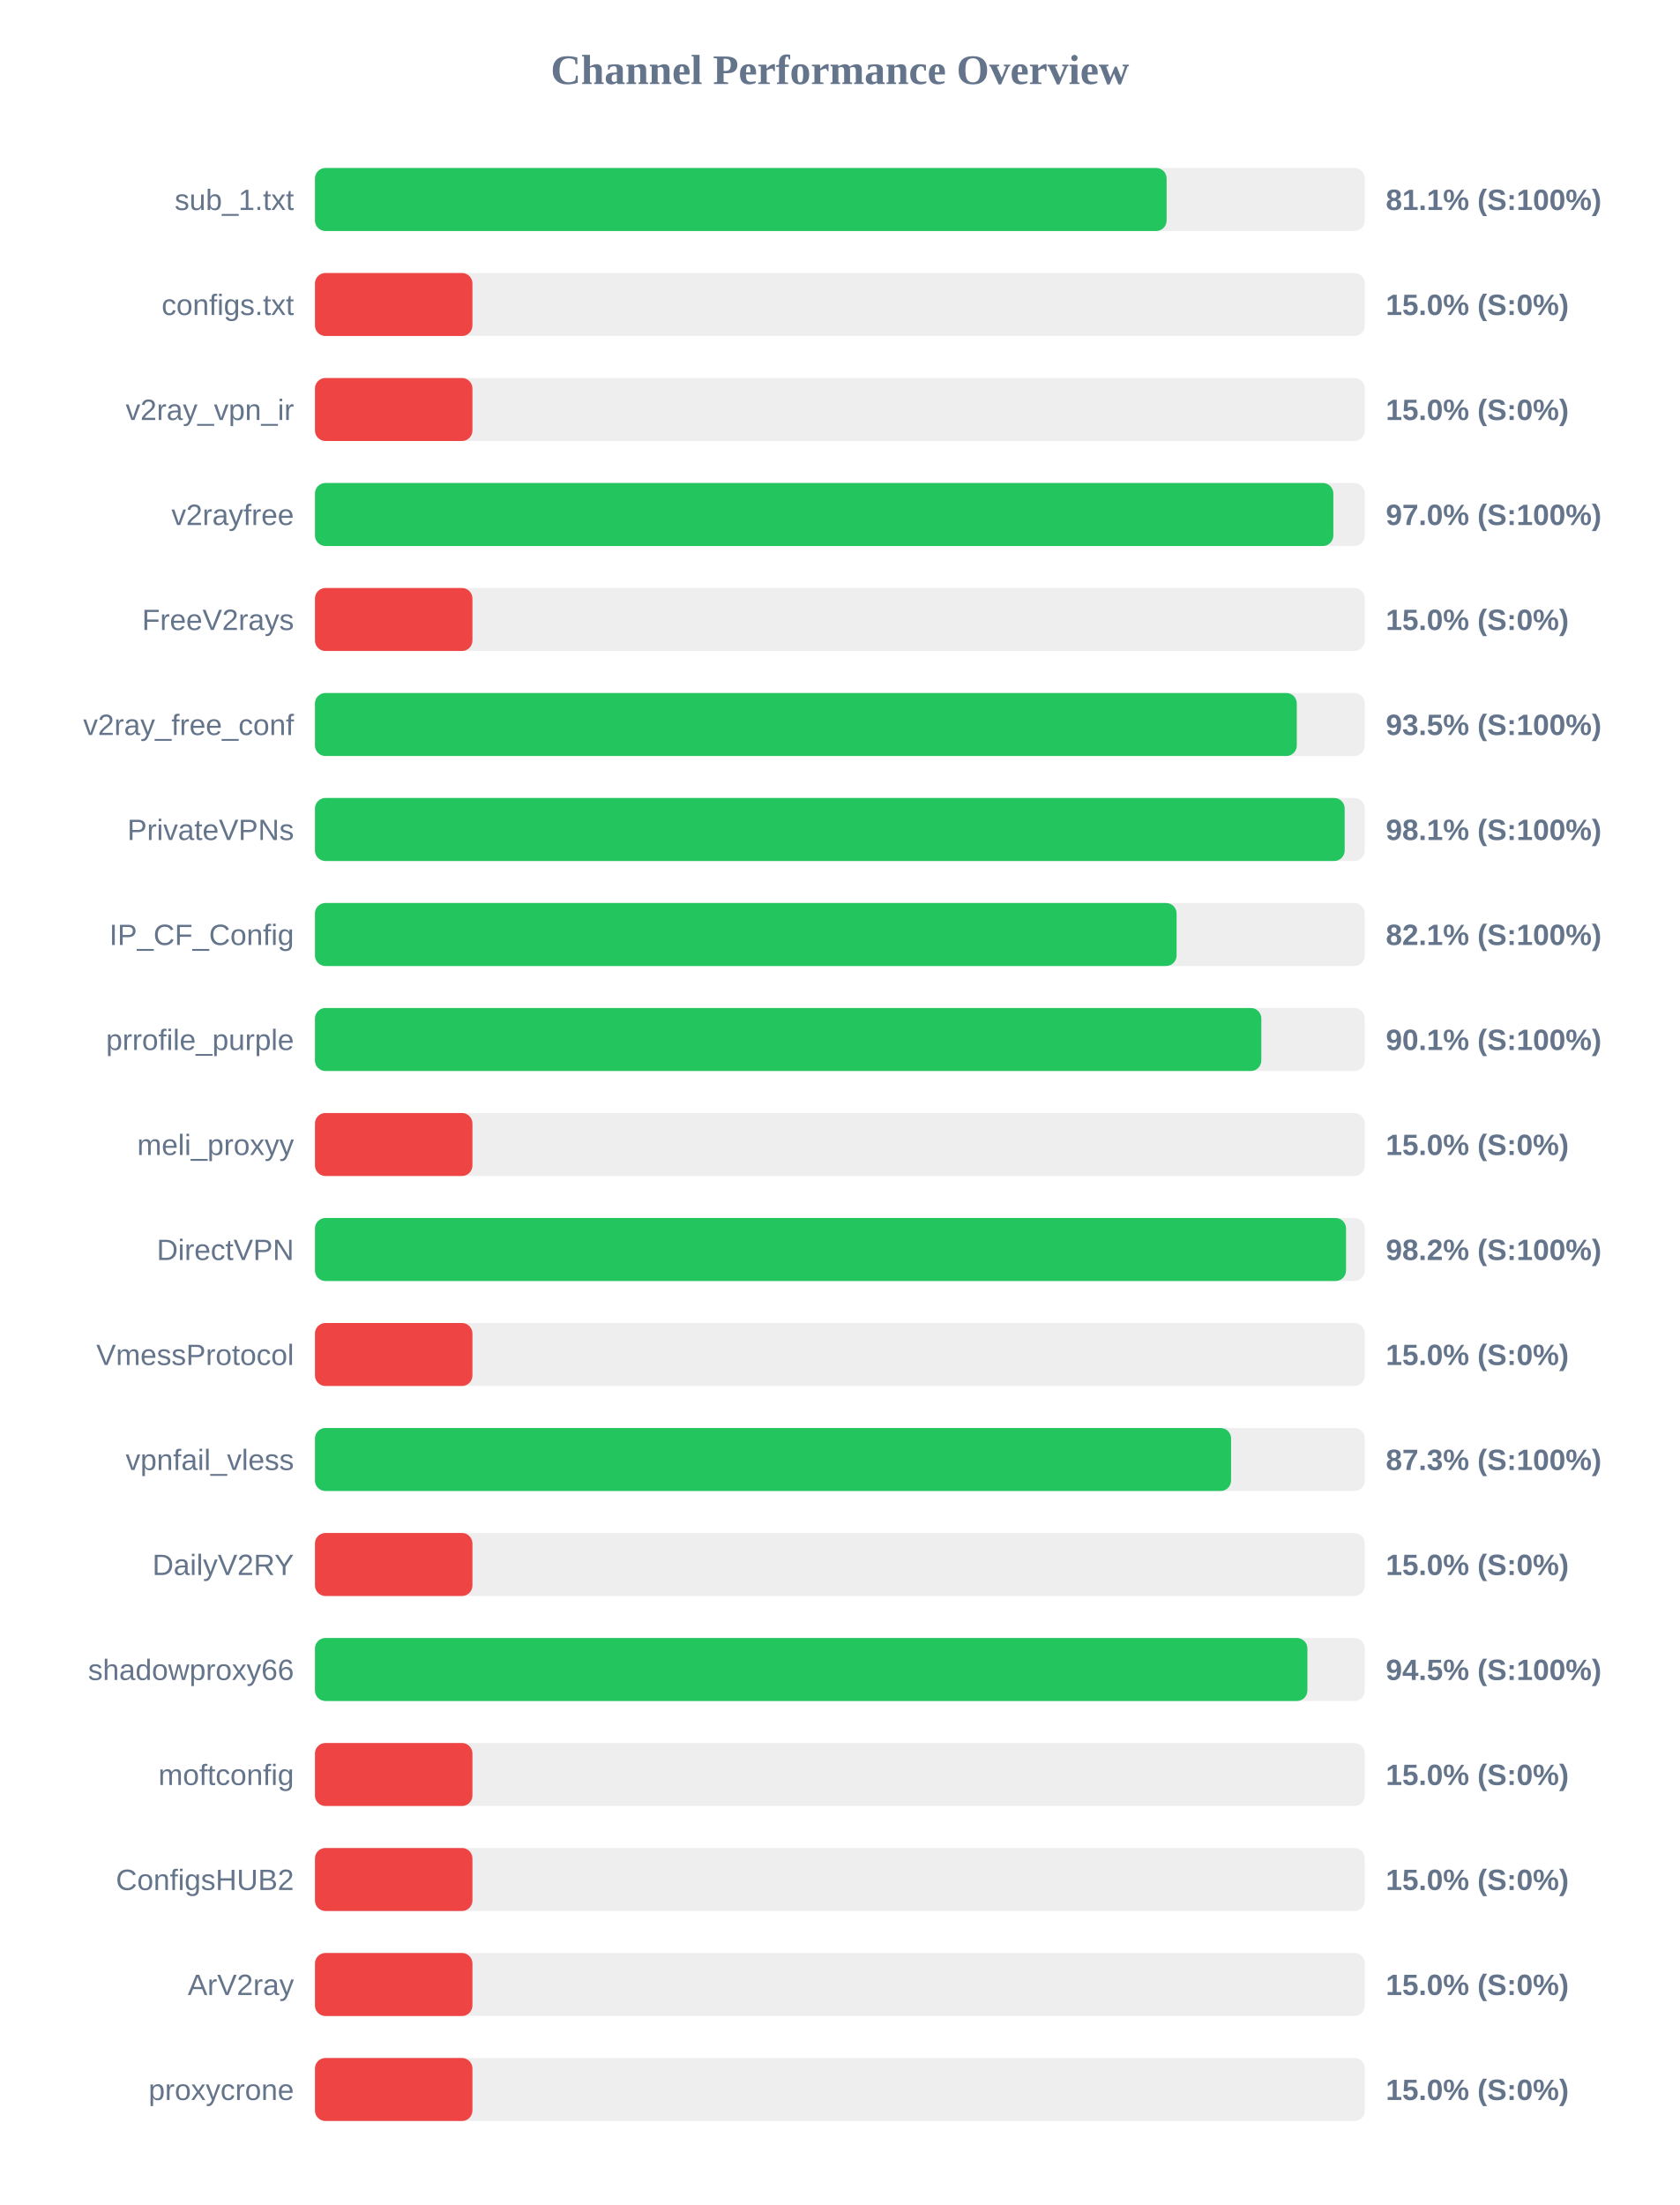
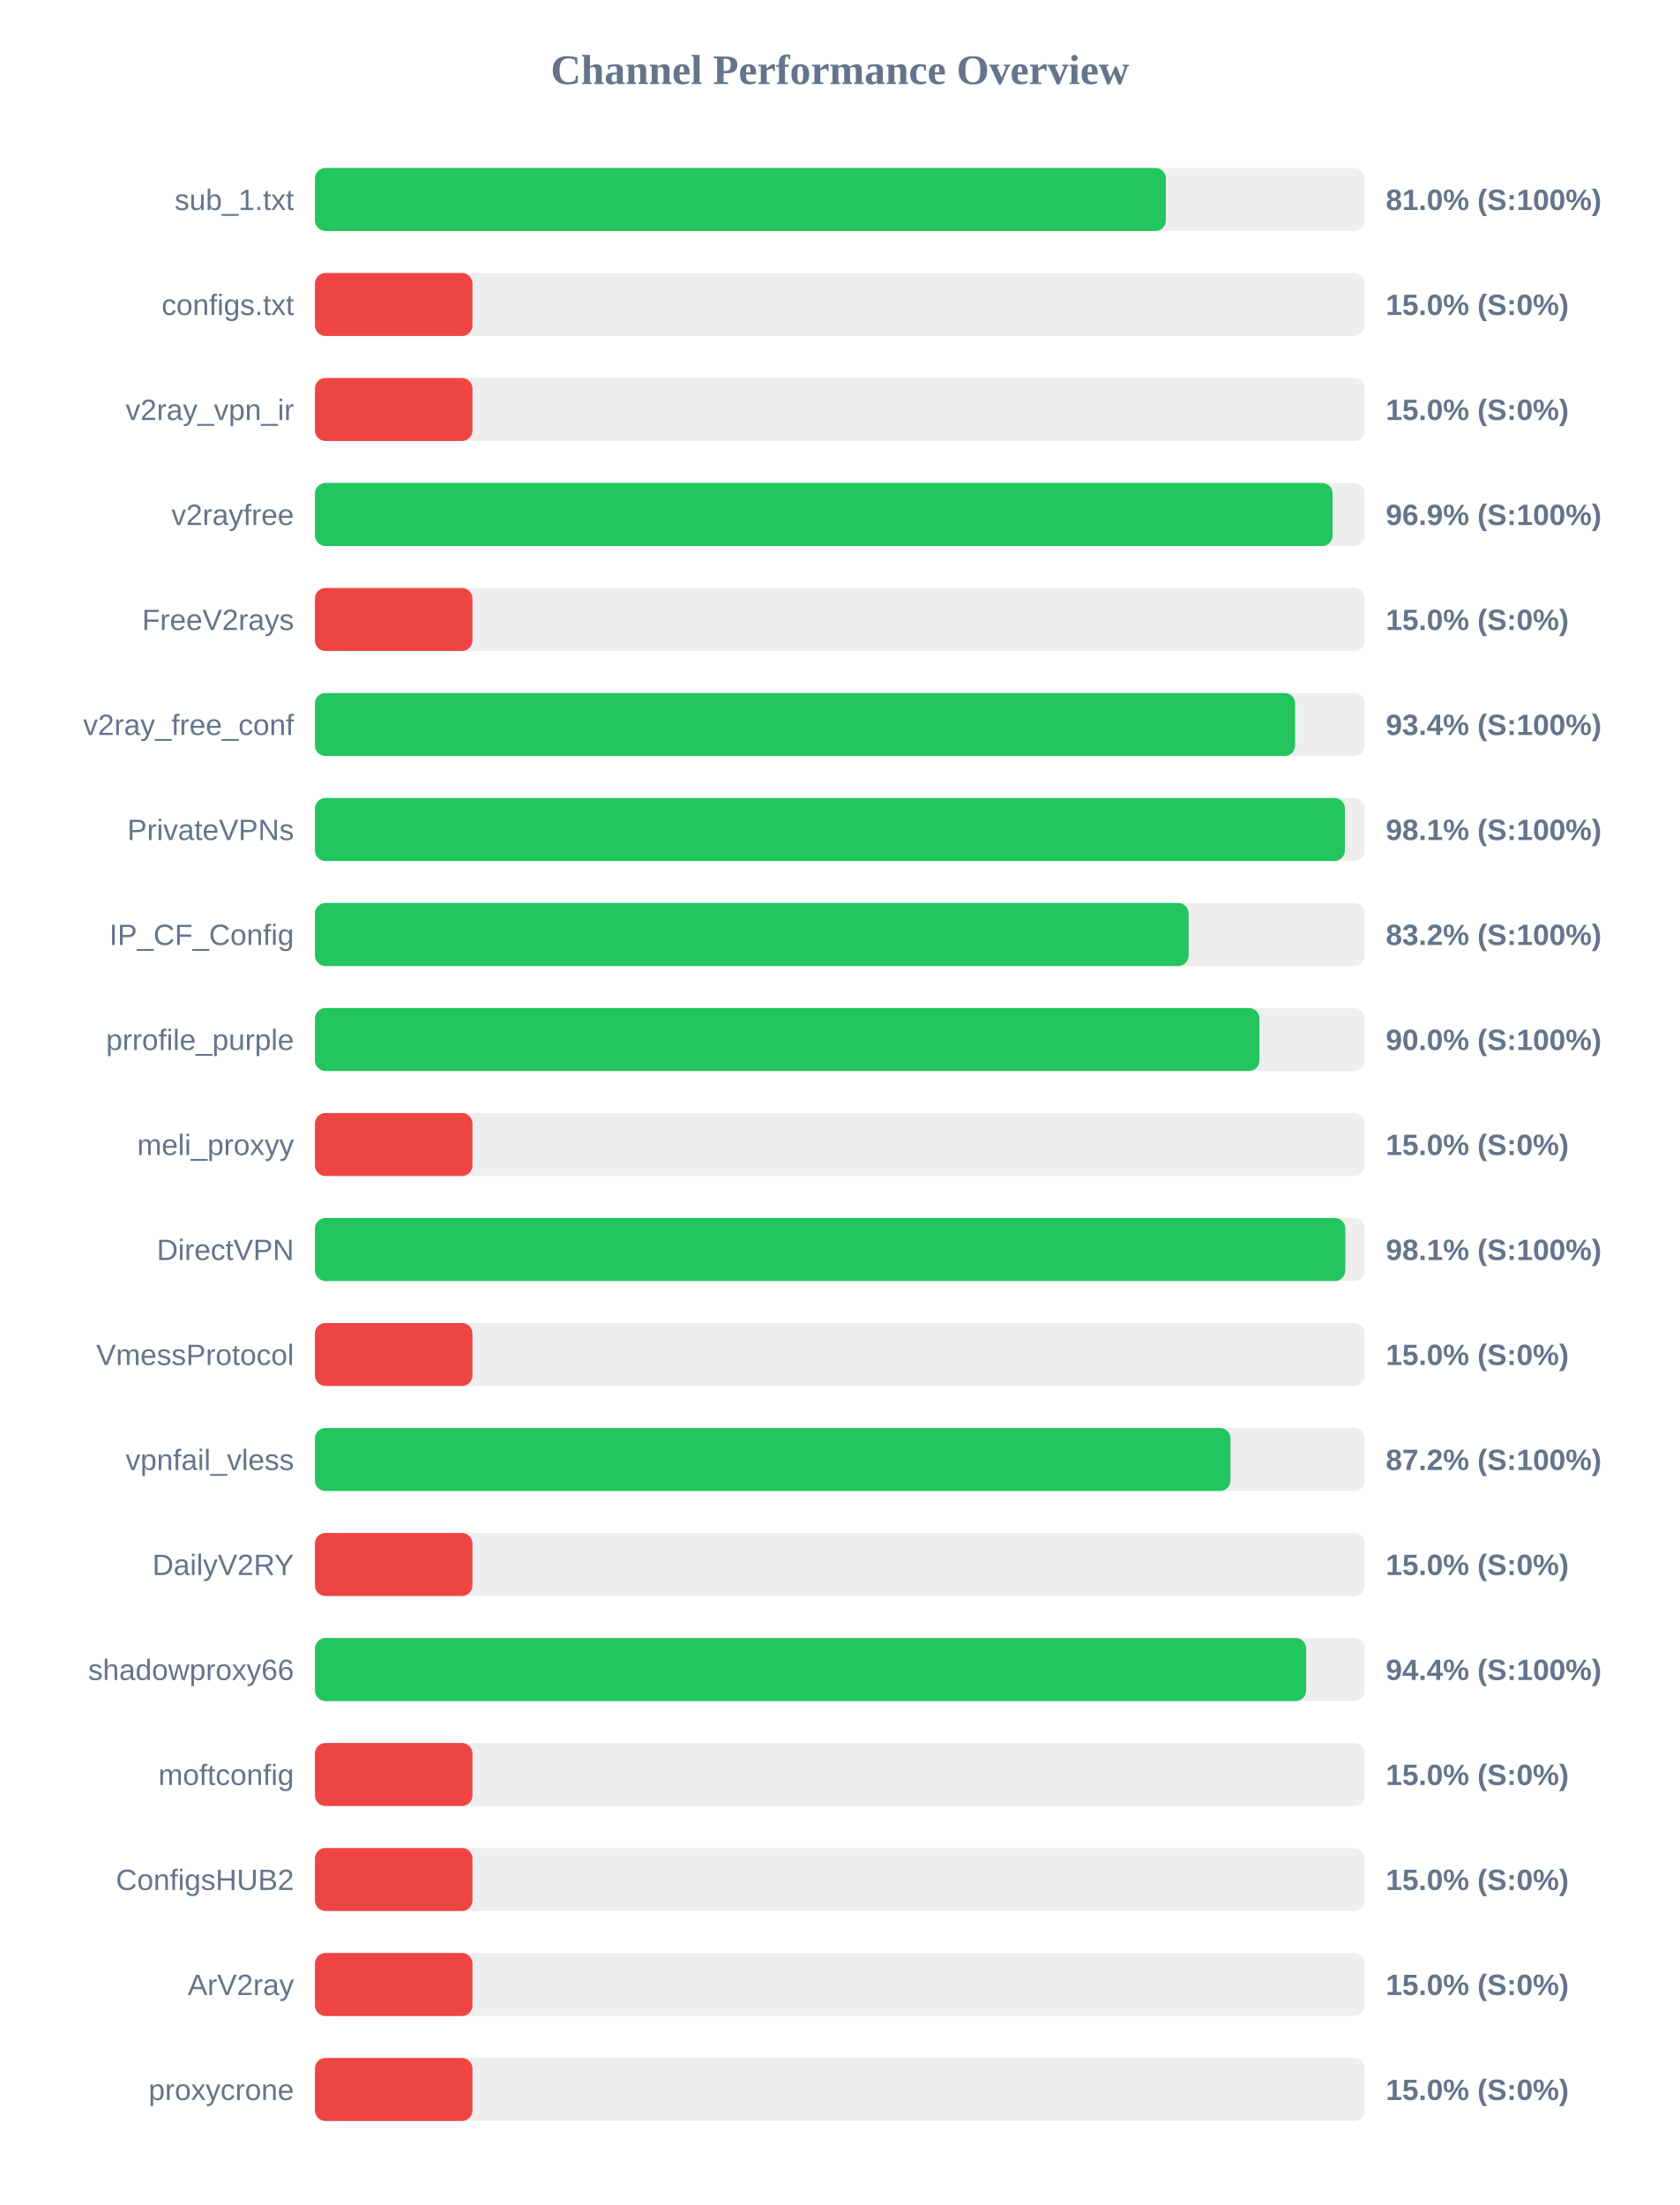
<svg xmlns="http://www.w3.org/2000/svg" width="800" height="1050" version="1.1">
  <style>
        .row { font: 14px Arial; fill: #64748b; }
        .score { font: bold 14px Arial; fill: #64748b; }
    </style>
  <text x="400" y="40" text-anchor="middle" font-size="20px" font-weight="bold" fill="#64748b">Channel Performance Overview</text>
  <rect x="150" y="80" width="500" height="30" fill="#eee" rx="5" />
-   <rect x="150" y="80" width="405.6" height="30" fill="#22c55e" rx="5" />
+   <rect x="150" y="80" width="405.25" height="30" fill="#22c55e" rx="5" />
  <text x="140" y="100" text-anchor="end" class="row">sub_1.txt</text>
-   <text x="660" y="100" text-anchor="start" class="score">81.1% (S:100%)</text>
+   <text x="660" y="100" text-anchor="start" class="score">81.0% (S:100%)</text>
  <rect x="150" y="130" width="500" height="30" fill="#eee" rx="5" />
  <rect x="150" y="130" width="75.0" height="30" fill="#ef4444" rx="5" />
  <text x="140" y="150" text-anchor="end" class="row">configs.txt</text>
  <text x="660" y="150" text-anchor="start" class="score">15.0% (S:0%)</text>
  <rect x="150" y="180" width="500" height="30" fill="#eee" rx="5" />
  <rect x="150" y="180" width="75.0" height="30" fill="#ef4444" rx="5" />
  <text x="140" y="200" text-anchor="end" class="row">v2ray_vpn_ir</text>
  <text x="660" y="200" text-anchor="start" class="score">15.0% (S:0%)</text>
  <rect x="150" y="230" width="500" height="30" fill="#eee" rx="5" />
-   <rect x="150" y="230" width="485.0" height="30" fill="#22c55e" rx="5" />
+   <rect x="150" y="230" width="484.65" height="30" fill="#22c55e" rx="5" />
  <text x="140" y="250" text-anchor="end" class="row">v2rayfree</text>
-   <text x="660" y="250" text-anchor="start" class="score">97.0% (S:100%)</text>
+   <text x="660" y="250" text-anchor="start" class="score">96.9% (S:100%)</text>
  <rect x="150" y="280" width="500" height="30" fill="#eee" rx="5" />
  <rect x="150" y="280" width="75.0" height="30" fill="#ef4444" rx="5" />
  <text x="140" y="300" text-anchor="end" class="row">FreeV2rays</text>
  <text x="660" y="300" text-anchor="start" class="score">15.0% (S:0%)</text>
  <rect x="150" y="330" width="500" height="30" fill="#eee" rx="5" />
-   <rect x="150" y="330" width="467.6" height="30" fill="#22c55e" rx="5" />
+   <rect x="150" y="330" width="466.8" height="30" fill="#22c55e" rx="5" />
  <text x="140" y="350" text-anchor="end" class="row">v2ray_free_conf</text>
-   <text x="660" y="350" text-anchor="start" class="score">93.5% (S:100%)</text>
+   <text x="660" y="350" text-anchor="start" class="score">93.4% (S:100%)</text>
  <rect x="150" y="380" width="500" height="30" fill="#eee" rx="5" />
-   <rect x="150" y="380" width="490.4" height="30" fill="#22c55e" rx="5" />
+   <rect x="150" y="380" width="490.5" height="30" fill="#22c55e" rx="5" />
  <text x="140" y="400" text-anchor="end" class="row">PrivateVPNs</text>
  <text x="660" y="400" text-anchor="start" class="score">98.1% (S:100%)</text>
  <rect x="150" y="430" width="500" height="30" fill="#eee" rx="5" />
-   <rect x="150" y="430" width="410.35" height="30" fill="#22c55e" rx="5" />
+   <rect x="150" y="430" width="416.1" height="30" fill="#22c55e" rx="5" />
  <text x="140" y="450" text-anchor="end" class="row">IP_CF_Config</text>
-   <text x="660" y="450" text-anchor="start" class="score">82.1% (S:100%)</text>
+   <text x="660" y="450" text-anchor="start" class="score">83.2% (S:100%)</text>
  <rect x="150" y="480" width="500" height="30" fill="#eee" rx="5" />
-   <rect x="150" y="480" width="450.7" height="30" fill="#22c55e" rx="5" />
+   <rect x="150" y="480" width="449.8" height="30" fill="#22c55e" rx="5" />
  <text x="140" y="500" text-anchor="end" class="row">prrofile_purple</text>
-   <text x="660" y="500" text-anchor="start" class="score">90.1% (S:100%)</text>
+   <text x="660" y="500" text-anchor="start" class="score">90.0% (S:100%)</text>
  <rect x="150" y="530" width="500" height="30" fill="#eee" rx="5" />
  <rect x="150" y="530" width="75.0" height="30" fill="#ef4444" rx="5" />
  <text x="140" y="550" text-anchor="end" class="row">meli_proxyy</text>
  <text x="660" y="550" text-anchor="start" class="score">15.0% (S:0%)</text>
  <rect x="150" y="580" width="500" height="30" fill="#eee" rx="5" />
-   <rect x="150" y="580" width="491.05" height="30" fill="#22c55e" rx="5" />
+   <rect x="150" y="580" width="490.7" height="30" fill="#22c55e" rx="5" />
  <text x="140" y="600" text-anchor="end" class="row">DirectVPN</text>
-   <text x="660" y="600" text-anchor="start" class="score">98.2% (S:100%)</text>
+   <text x="660" y="600" text-anchor="start" class="score">98.1% (S:100%)</text>
  <rect x="150" y="630" width="500" height="30" fill="#eee" rx="5" />
  <rect x="150" y="630" width="75.0" height="30" fill="#ef4444" rx="5" />
  <text x="140" y="650" text-anchor="end" class="row">VmessProtocol</text>
  <text x="660" y="650" text-anchor="start" class="score">15.0% (S:0%)</text>
  <rect x="150" y="680" width="500" height="30" fill="#eee" rx="5" />
-   <rect x="150" y="680" width="436.3" height="30" fill="#22c55e" rx="5" />
+   <rect x="150" y="680" width="436.0" height="30" fill="#22c55e" rx="5" />
  <text x="140" y="700" text-anchor="end" class="row">vpnfail_vless</text>
-   <text x="660" y="700" text-anchor="start" class="score">87.3% (S:100%)</text>
+   <text x="660" y="700" text-anchor="start" class="score">87.2% (S:100%)</text>
  <rect x="150" y="730" width="500" height="30" fill="#eee" rx="5" />
  <rect x="150" y="730" width="75.0" height="30" fill="#ef4444" rx="5" />
  <text x="140" y="750" text-anchor="end" class="row">DailyV2RY</text>
  <text x="660" y="750" text-anchor="start" class="score">15.0% (S:0%)</text>
  <rect x="150" y="780" width="500" height="30" fill="#eee" rx="5" />
-   <rect x="150" y="780" width="472.65" height="30" fill="#22c55e" rx="5" />
+   <rect x="150" y="780" width="472.05" height="30" fill="#22c55e" rx="5" />
  <text x="140" y="800" text-anchor="end" class="row">shadowproxy66</text>
-   <text x="660" y="800" text-anchor="start" class="score">94.5% (S:100%)</text>
+   <text x="660" y="800" text-anchor="start" class="score">94.4% (S:100%)</text>
  <rect x="150" y="830" width="500" height="30" fill="#eee" rx="5" />
  <rect x="150" y="830" width="75.0" height="30" fill="#ef4444" rx="5" />
  <text x="140" y="850" text-anchor="end" class="row">moftconfig</text>
  <text x="660" y="850" text-anchor="start" class="score">15.0% (S:0%)</text>
  <rect x="150" y="880" width="500" height="30" fill="#eee" rx="5" />
  <rect x="150" y="880" width="75.0" height="30" fill="#ef4444" rx="5" />
  <text x="140" y="900" text-anchor="end" class="row">ConfigsHUB2</text>
  <text x="660" y="900" text-anchor="start" class="score">15.0% (S:0%)</text>
  <rect x="150" y="930" width="500" height="30" fill="#eee" rx="5" />
  <rect x="150" y="930" width="75.0" height="30" fill="#ef4444" rx="5" />
  <text x="140" y="950" text-anchor="end" class="row">ArV2ray</text>
  <text x="660" y="950" text-anchor="start" class="score">15.0% (S:0%)</text>
  <rect x="150" y="980" width="500" height="30" fill="#eee" rx="5" />
  <rect x="150" y="980" width="75.0" height="30" fill="#ef4444" rx="5" />
  <text x="140" y="1000" text-anchor="end" class="row">proxycrone</text>
  <text x="660" y="1000" text-anchor="start" class="score">15.0% (S:0%)</text>
</svg>
